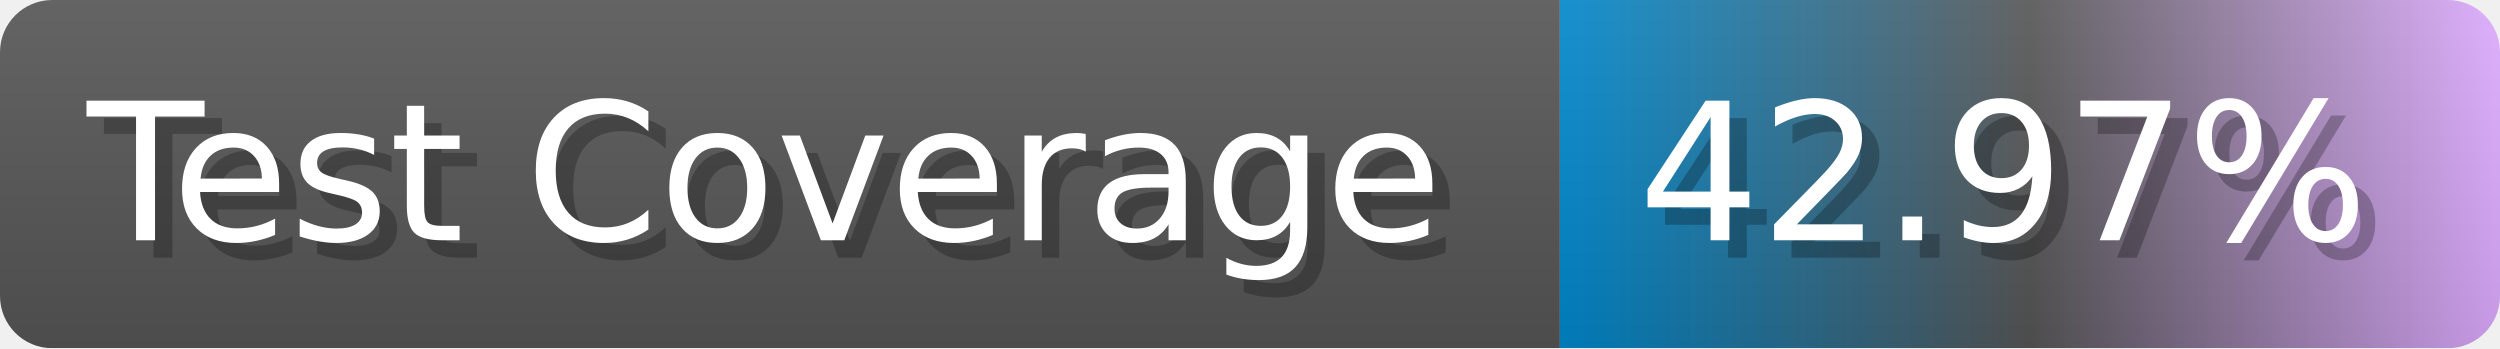
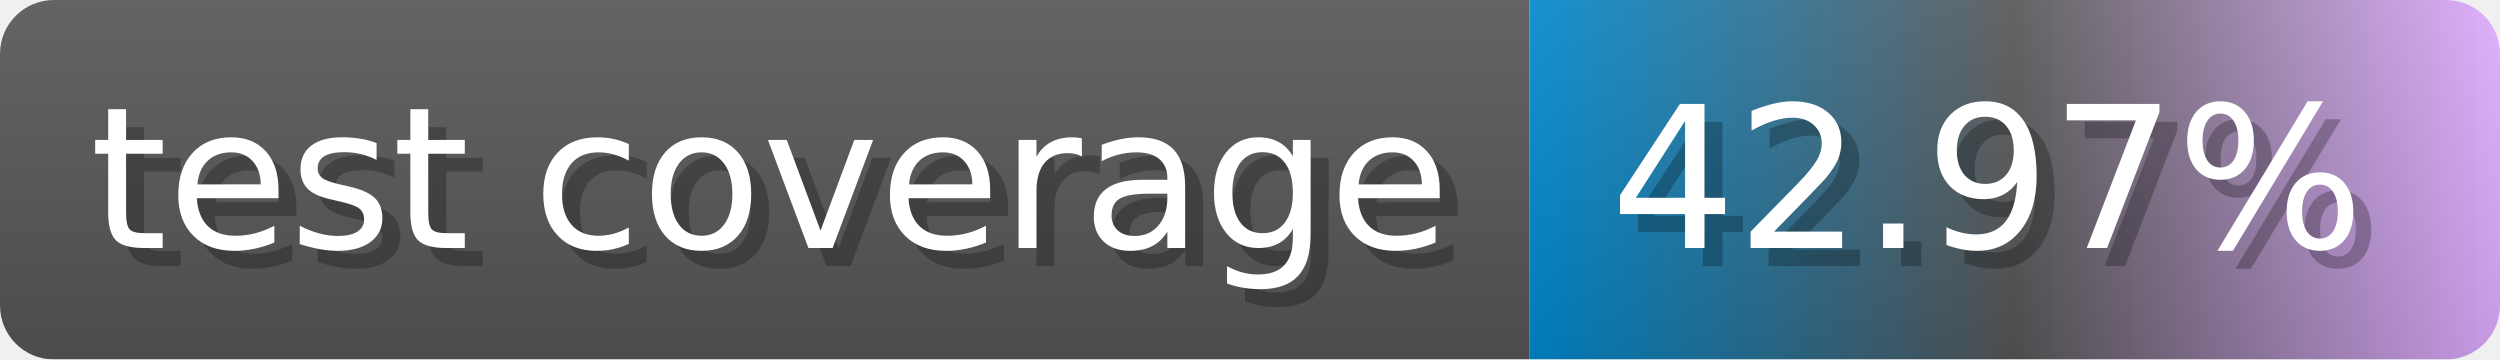
- <svg xmlns="http://www.w3.org/2000/svg" width="143.6" height="20" viewBox="0 0 1436 200" role="img" aria-label="Test Coverage: 42.97%">
+ <svg xmlns="http://www.w3.org/2000/svg" width="139.1" height="20" viewBox="0 0 1391 200" role="img" aria-label="test coverage: 42.97%">
  <linearGradient id="a" x2="0" y2="100%">
    <stop offset="0" stop-opacity=".1" stop-color="#EEE" />
    <stop offset="1" stop-opacity=".1" />
  </linearGradient>
  <mask id="m">
-     <rect width="1436" height="200" rx="30" fill="#FFF" />
+     <rect width="1391" height="200" rx="30" fill="#FFF" />
  </mask>
  <g mask="url(#m)">
-     <rect width="896" height="200" fill="#555" />
-     <rect width="540" height="200" fill="url(#x)" x="896" />
-     <rect width="1436" height="200" fill="url(#a)" />
+     <rect width="851" height="200" fill="#555" />
+     <rect width="540" height="200" fill="url(#x)" x="851" />
+     <rect width="1391" height="200" fill="url(#a)" />
  </g>
  <g aria-hidden="true" fill="#fff" text-anchor="start" font-family="Verdana,DejaVu Sans,sans-serif" font-size="110">
-     <text x="60" y="148" textLength="796" fill="#000" opacity="0.25">Test Coverage</text>
-     <text x="50" y="138" textLength="796">Test Coverage</text>
-     <text x="951" y="148" textLength="440" fill="#000" opacity="0.25">42.97%</text>
-     <text x="941" y="138" textLength="440">42.97%</text>
+     <text x="60" y="148" textLength="751" fill="#000" opacity="0.25">test coverage</text>
+     <text x="50" y="138" textLength="751">test coverage</text>
+     <text x="906" y="148" textLength="440" fill="#000" opacity="0.25">42.97%</text>
+     <text x="896" y="138" textLength="440">42.97%</text>
  </g>
  <linearGradient id="x" x1="0%" y1="0%" x2="100%" y2="0%">
    <stop offset="0%" style="stop-color:#08C" />
    <stop offset="50%" style="stop-color:#555" />
    <stop offset="100%" style="stop-color:#daf" />
  </linearGradient>
</svg>
